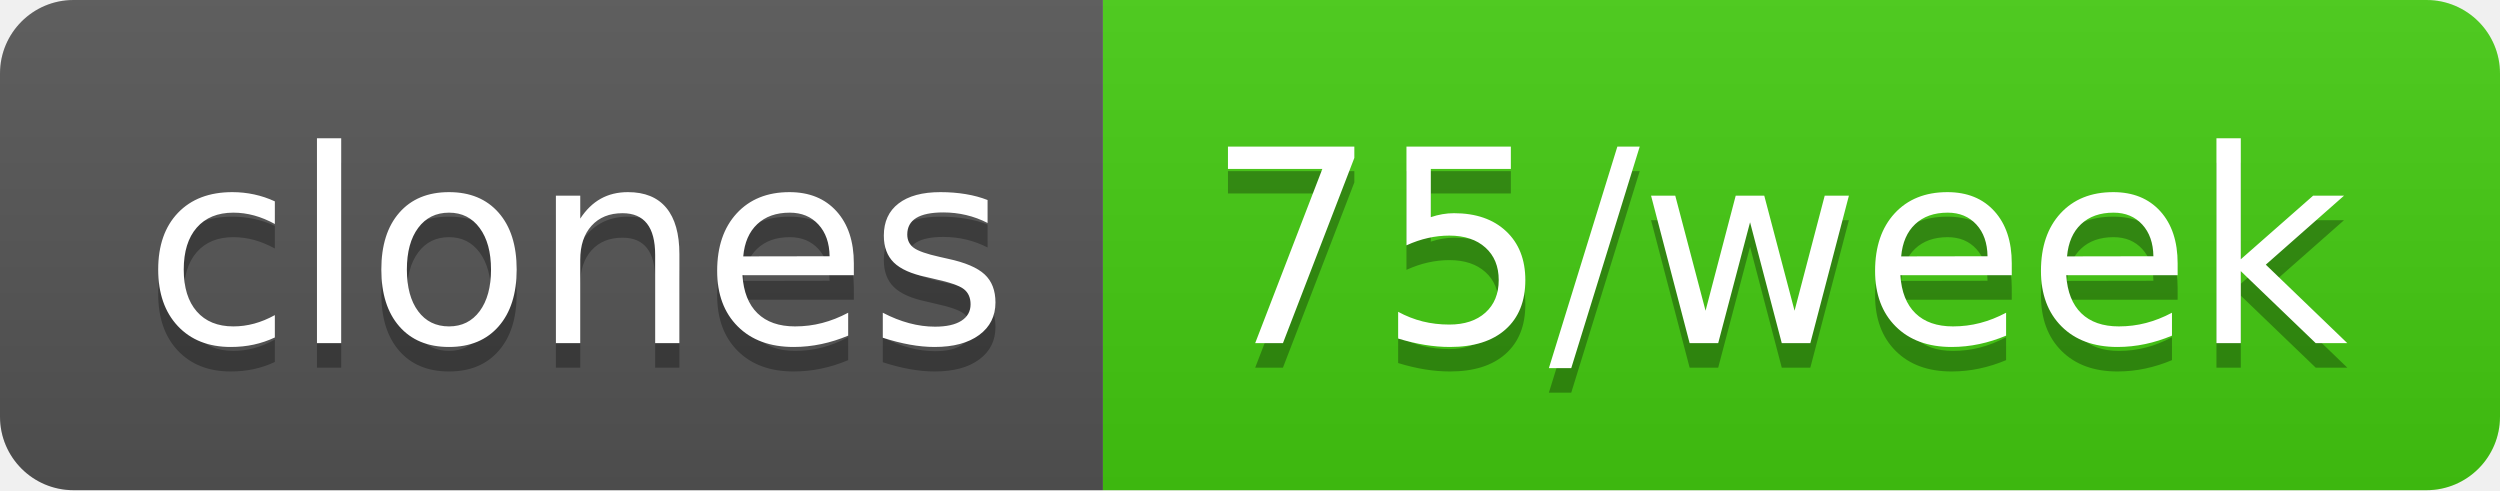
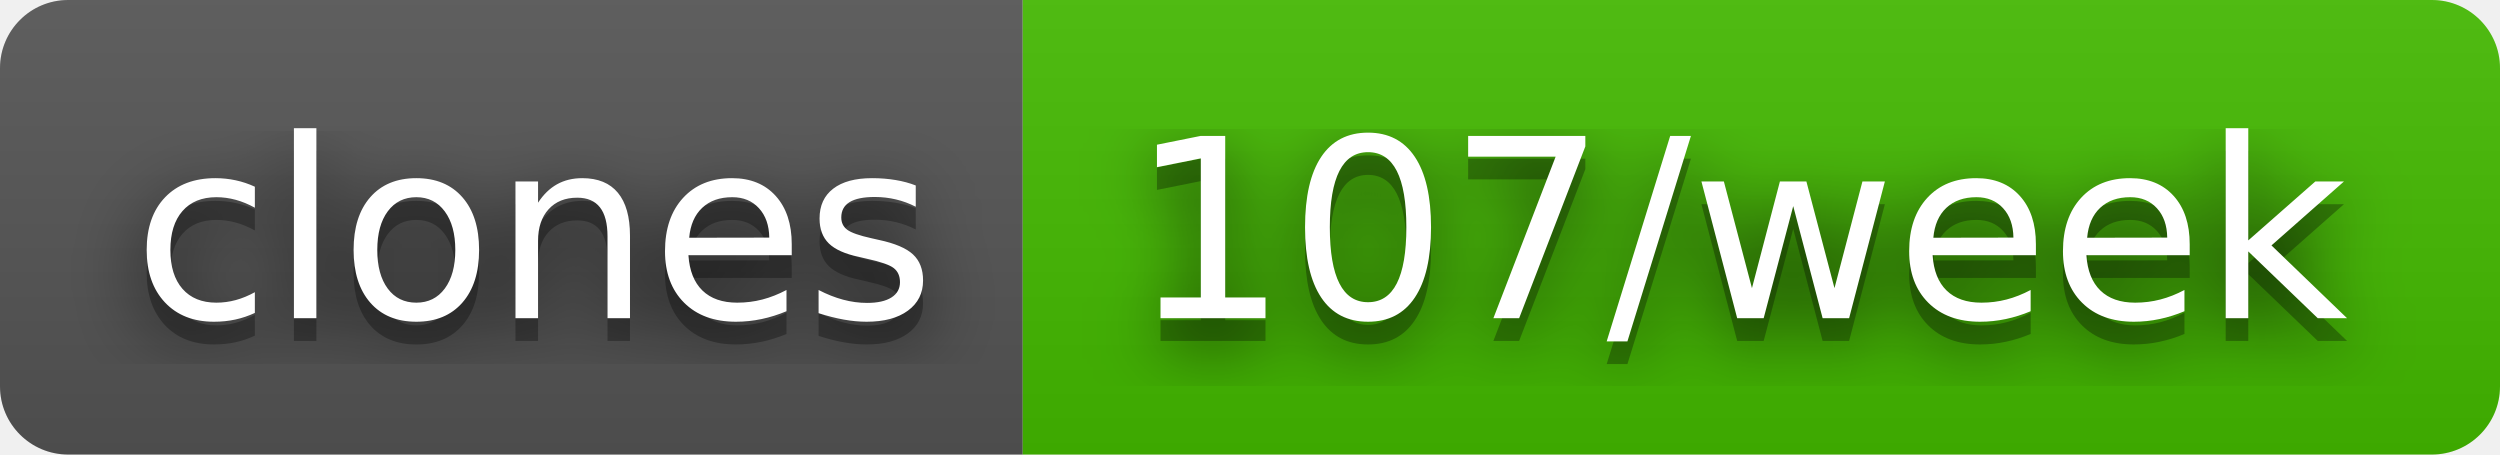
- <svg xmlns="http://www.w3.org/2000/svg" width="102" height="20" role="img" aria-label="clones: 75/week">
+ <svg xmlns="http://www.w3.org/2000/svg" width="110" height="20" role="img" aria-label="clones: 107/week">
+   <filter id="blur">
+     <feGaussianBlur in="SourceGraphic" stdDeviation="16" />
+   </filter>
  <linearGradient id="s" x2="0" y2="100%">
    <stop offset="0" stop-color="#bbb" stop-opacity=".1" />
    <stop offset="1" stop-opacity=".1" />
  </linearGradient>
  <clipPath id="r">
-     <rect width="102" height="20" rx="3" fill="#fff" />
+     <rect width="110" height="20" rx="3" fill="#fff" />
  </clipPath>
  <g clip-path="url(#r)">
    <rect width="45" height="20" fill="#555" />
-     <rect x="45" width="57" height="20" fill="#4c1" />
-     <rect width="102" height="20" fill="url(#s)" />
+     <rect x="45" width="65" height="20" fill="#4b0" />
+     <rect width="110" height="20" fill="url(#s)" />
  </g>
  <g fill="#fff" text-anchor="middle" font-family="Verdana,Geneva,DejaVu Sans,sans-serif" text-rendering="geometricPrecision" font-size="110">
+     <text aria-hidden="true" x="235" y="150" fill="#010101" fill-opacity=".80" filter="url(#blur)" transform="scale(.1)" textLength="350">clones</text>
    <text aria-hidden="true" x="235" y="150" fill="#010101" fill-opacity=".3" transform="scale(.1)" textLength="350">clones</text>
    <text x="235" y="140" transform="scale(.1)" fill="#fff" textLength="350">clones</text>
-     <text aria-hidden="true" x="725" y="150" fill="#010101" fill-opacity=".3" transform="scale(.1)" textLength="470">75/week</text>
-     <text x="725" y="140" transform="scale(.1)" fill="#fff" textLength="470">75/week</text>
+     <text aria-hidden="true" x="765" y="150" fill="#010101" fill-opacity=".80" filter="url(#blur)" transform="scale(.1)" textLength="550">107/week</text>
+     <text aria-hidden="true" x="765" y="150" fill="#010101" fill-opacity=".3" transform="scale(.1)" textLength="550">107/week</text>
+     <text x="765" y="140" transform="scale(.1)" fill="#fff" textLength="550">107/week</text>
  </g>
</svg>
